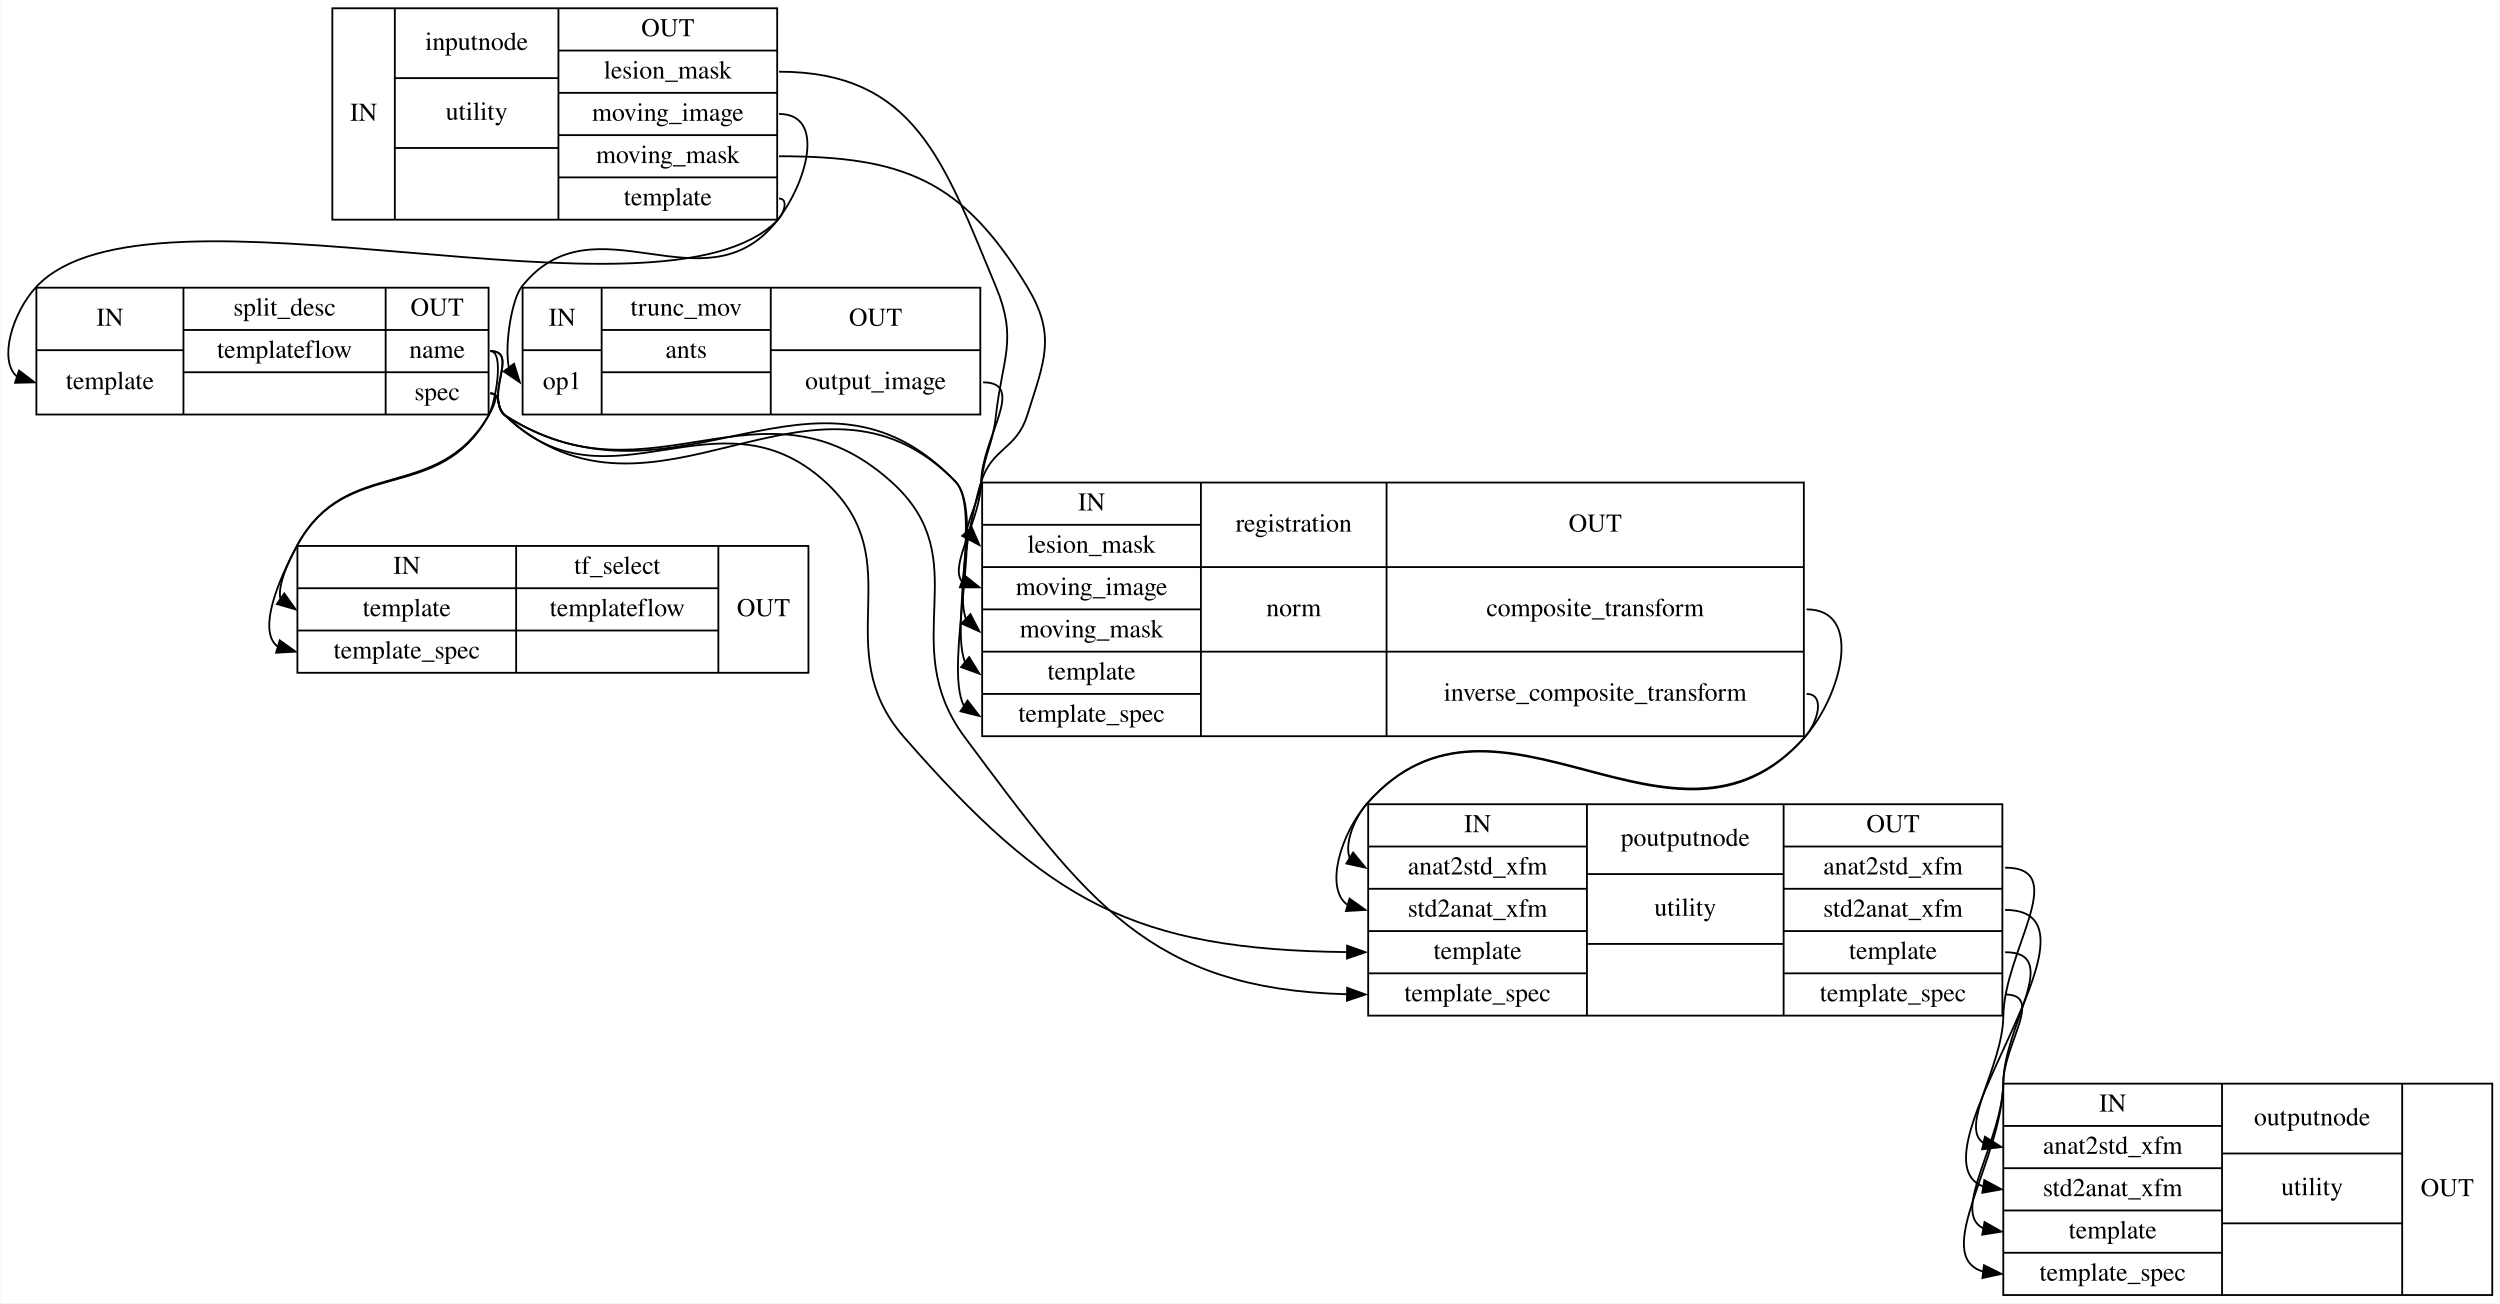
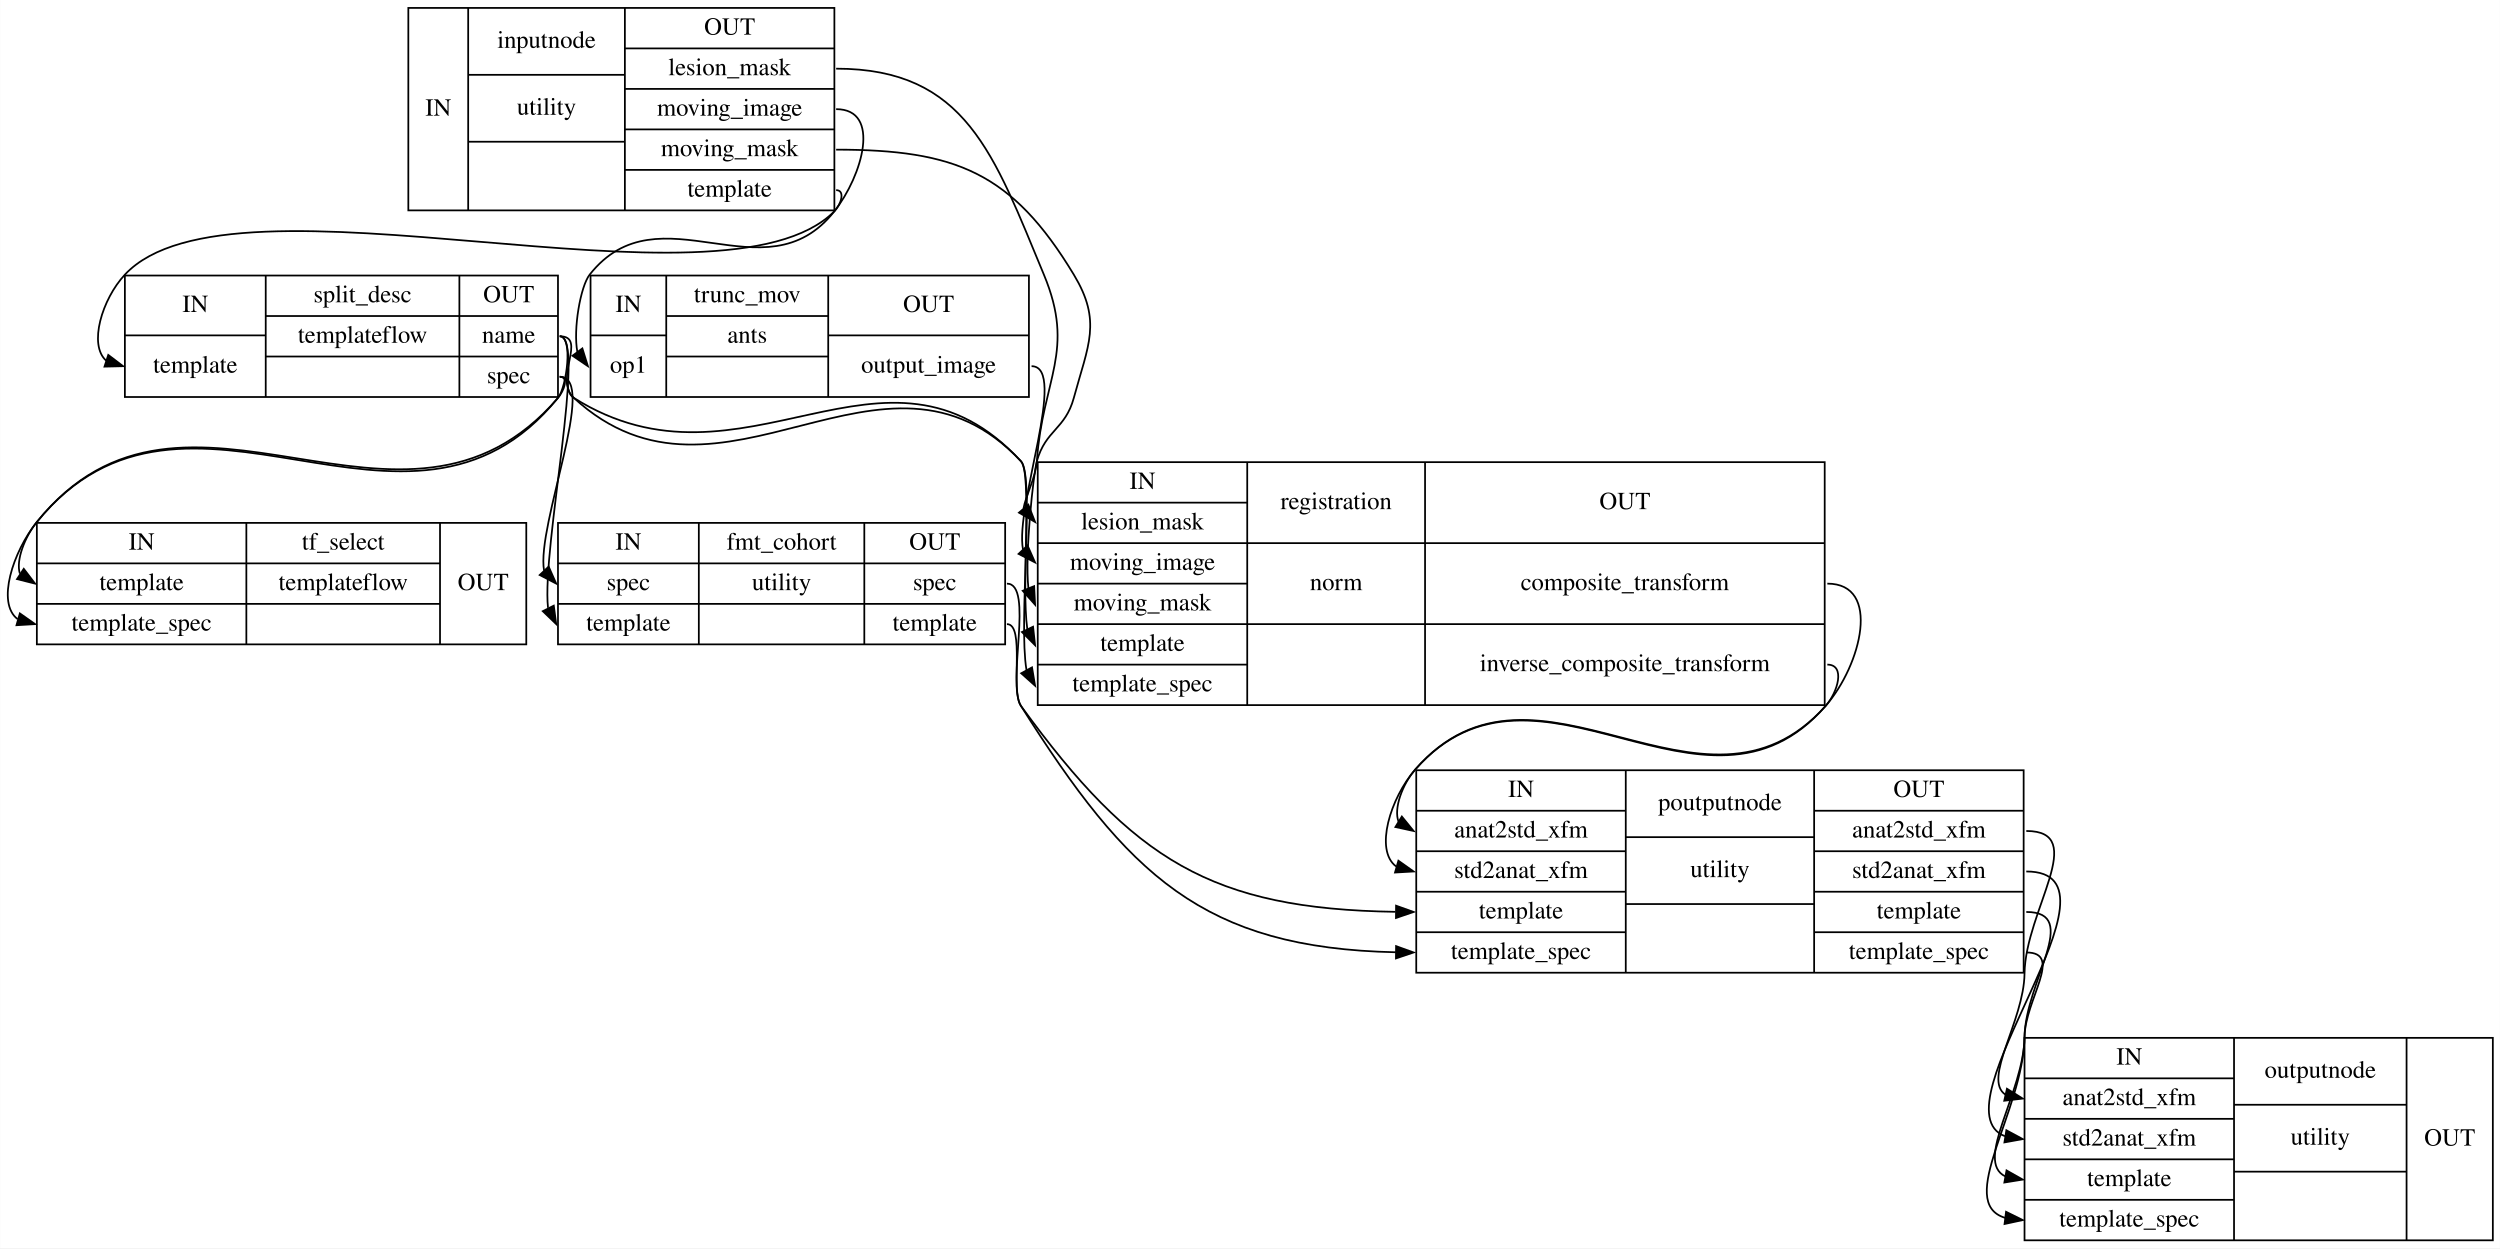
- <svg xmlns="http://www.w3.org/2000/svg" width="1360pt" height="709pt" viewBox="0.00 0.00 1359.58 709.00">
+ <svg xmlns="http://www.w3.org/2000/svg" width="1420pt" height="709pt" viewBox="0.00 0.00 1419.86 709.00">
  <g id="graph0" class="graph" transform="scale(1 1) rotate(0) translate(4 705)">
-     <polygon fill="white" stroke="transparent" points="-4,4 -4,-705 1355.58,-705 1355.58,4 -4,4" />
+     <polygon fill="white" stroke="transparent" points="-4,4 -4,-705 1415.86,-705 1415.86,4 -4,4" />
    <g id="node1" class="node">
-       <polygon fill="none" stroke="black" points="176.58,-585.5 176.58,-700.5 418.58,-700.5 418.58,-585.5 176.58,-585.5" />
-       <text text-anchor="middle" x="193.58" y="-639.3" font-family="Times,serif" font-size="14.00">IN</text>
-       <polyline fill="none" stroke="black" points="210.58,-585.5 210.58,-700.5 " />
-       <text text-anchor="middle" x="255.08" y="-677.8" font-family="Times,serif" font-size="14.00">inputnode</text>
-       <polyline fill="none" stroke="black" points="210.58,-662.5 299.58,-662.5 " />
-       <text text-anchor="middle" x="255.08" y="-639.8" font-family="Times,serif" font-size="14.00">utility</text>
-       <polyline fill="none" stroke="black" points="210.58,-624.5 299.58,-624.5 " />
-       <text text-anchor="middle" x="255.08" y="-601.3" font-family="Times,serif" font-size="14.00"> </text>
-       <polyline fill="none" stroke="black" points="299.58,-585.5 299.58,-700.5 " />
-       <text text-anchor="middle" x="359.08" y="-685.3" font-family="Times,serif" font-size="14.00">OUT</text>
-       <polyline fill="none" stroke="black" points="299.58,-677.5 418.58,-677.5 " />
-       <text text-anchor="middle" x="359.08" y="-662.3" font-family="Times,serif" font-size="14.00">lesion_mask</text>
-       <polyline fill="none" stroke="black" points="299.58,-654.5 418.58,-654.5 " />
-       <text text-anchor="middle" x="359.08" y="-639.3" font-family="Times,serif" font-size="14.00">moving_image</text>
-       <polyline fill="none" stroke="black" points="299.58,-631.5 418.58,-631.5 " />
-       <text text-anchor="middle" x="359.08" y="-616.3" font-family="Times,serif" font-size="14.00">moving_mask</text>
-       <polyline fill="none" stroke="black" points="299.58,-608.5 418.58,-608.5 " />
-       <text text-anchor="middle" x="359.08" y="-593.3" font-family="Times,serif" font-size="14.00">template</text>
+       <polygon fill="none" stroke="black" points="227.86,-585.5 227.86,-700.5 469.86,-700.5 469.86,-585.5 227.86,-585.5" />
+       <text text-anchor="middle" x="244.86" y="-639.3" font-family="Times,serif" font-size="14.00">IN</text>
+       <polyline fill="none" stroke="black" points="261.86,-585.5 261.86,-700.5 " />
+       <text text-anchor="middle" x="306.36" y="-677.8" font-family="Times,serif" font-size="14.00">inputnode</text>
+       <polyline fill="none" stroke="black" points="261.86,-662.5 350.86,-662.5 " />
+       <text text-anchor="middle" x="306.36" y="-639.8" font-family="Times,serif" font-size="14.00">utility</text>
+       <polyline fill="none" stroke="black" points="261.86,-624.5 350.86,-624.5 " />
+       <text text-anchor="middle" x="306.36" y="-601.3" font-family="Times,serif" font-size="14.00"> </text>
+       <polyline fill="none" stroke="black" points="350.86,-585.5 350.86,-700.5 " />
+       <text text-anchor="middle" x="410.36" y="-685.3" font-family="Times,serif" font-size="14.00">OUT</text>
+       <polyline fill="none" stroke="black" points="350.86,-677.5 469.86,-677.5 " />
+       <text text-anchor="middle" x="410.36" y="-662.3" font-family="Times,serif" font-size="14.00">lesion_mask</text>
+       <polyline fill="none" stroke="black" points="350.86,-654.5 469.86,-654.5 " />
+       <text text-anchor="middle" x="410.36" y="-639.3" font-family="Times,serif" font-size="14.00">moving_image</text>
+       <polyline fill="none" stroke="black" points="350.86,-631.5 469.86,-631.5 " />
+       <text text-anchor="middle" x="410.36" y="-616.3" font-family="Times,serif" font-size="14.00">moving_mask</text>
+       <polyline fill="none" stroke="black" points="350.86,-608.5 469.86,-608.5 " />
+       <text text-anchor="middle" x="410.36" y="-593.3" font-family="Times,serif" font-size="14.00">template</text>
    </g>
    <g id="node2" class="node">
-       <polygon fill="none" stroke="black" points="15.58,-479.5 15.58,-548.5 261.58,-548.5 261.58,-479.5 15.58,-479.5" />
-       <text text-anchor="middle" x="55.58" y="-527.8" font-family="Times,serif" font-size="14.00">IN</text>
-       <polyline fill="none" stroke="black" points="15.58,-514.5 95.58,-514.5 " />
-       <text text-anchor="middle" x="55.58" y="-493.3" font-family="Times,serif" font-size="14.00">template</text>
-       <polyline fill="none" stroke="black" points="95.58,-479.5 95.58,-548.5 " />
-       <text text-anchor="middle" x="150.58" y="-533.3" font-family="Times,serif" font-size="14.00">split_desc</text>
-       <polyline fill="none" stroke="black" points="95.58,-525.5 205.58,-525.5 " />
-       <text text-anchor="middle" x="150.58" y="-510.3" font-family="Times,serif" font-size="14.00">templateflow</text>
-       <polyline fill="none" stroke="black" points="95.58,-502.5 205.58,-502.5 " />
-       <text text-anchor="middle" x="150.58" y="-487.3" font-family="Times,serif" font-size="14.00"> </text>
-       <polyline fill="none" stroke="black" points="205.58,-479.5 205.58,-548.5 " />
-       <text text-anchor="middle" x="233.58" y="-533.3" font-family="Times,serif" font-size="14.00">OUT</text>
-       <polyline fill="none" stroke="black" points="205.58,-525.5 261.58,-525.5 " />
-       <text text-anchor="middle" x="233.58" y="-510.3" font-family="Times,serif" font-size="14.00">name</text>
-       <polyline fill="none" stroke="black" points="205.58,-502.5 261.58,-502.5 " />
-       <text text-anchor="middle" x="233.58" y="-487.3" font-family="Times,serif" font-size="14.00">spec</text>
+       <polygon fill="none" stroke="black" points="66.86,-479.5 66.86,-548.5 312.86,-548.5 312.86,-479.5 66.86,-479.5" />
+       <text text-anchor="middle" x="106.86" y="-527.8" font-family="Times,serif" font-size="14.00">IN</text>
+       <polyline fill="none" stroke="black" points="66.86,-514.5 146.86,-514.5 " />
+       <text text-anchor="middle" x="106.86" y="-493.3" font-family="Times,serif" font-size="14.00">template</text>
+       <polyline fill="none" stroke="black" points="146.86,-479.5 146.86,-548.5 " />
+       <text text-anchor="middle" x="201.86" y="-533.3" font-family="Times,serif" font-size="14.00">split_desc</text>
+       <polyline fill="none" stroke="black" points="146.86,-525.5 256.86,-525.5 " />
+       <text text-anchor="middle" x="201.86" y="-510.3" font-family="Times,serif" font-size="14.00">templateflow</text>
+       <polyline fill="none" stroke="black" points="146.86,-502.5 256.86,-502.5 " />
+       <text text-anchor="middle" x="201.86" y="-487.3" font-family="Times,serif" font-size="14.00"> </text>
+       <polyline fill="none" stroke="black" points="256.86,-479.5 256.86,-548.5 " />
+       <text text-anchor="middle" x="284.86" y="-533.3" font-family="Times,serif" font-size="14.00">OUT</text>
+       <polyline fill="none" stroke="black" points="256.86,-525.5 312.86,-525.5 " />
+       <text text-anchor="middle" x="284.86" y="-510.3" font-family="Times,serif" font-size="14.00">name</text>
+       <polyline fill="none" stroke="black" points="256.86,-502.5 312.86,-502.5 " />
+       <text text-anchor="middle" x="284.86" y="-487.3" font-family="Times,serif" font-size="14.00">spec</text>
+     </g>
+     <g id="edge6" class="edge">
+       <path fill="none" stroke="black" d="M470.86,-597C476.22,-597 473.64,-588.8 469.86,-585 406.48,-521.23 128.18,-614.76 66.86,-549 53.93,-535.13 45.99,-509.02 56.31,-500.09" />
+       <polygon fill="black" stroke="black" points="57.43,-503.41 65.86,-497 55.27,-496.75 57.43,-503.41" />
+     </g>
+     <g id="node3" class="node">
+       <polygon fill="none" stroke="black" points="331.36,-479.5 331.36,-548.5 580.36,-548.5 580.36,-479.5 331.36,-479.5" />
+       <text text-anchor="middle" x="352.86" y="-527.8" font-family="Times,serif" font-size="14.00">IN</text>
+       <polyline fill="none" stroke="black" points="331.36,-514.5 374.36,-514.5 " />
+       <text text-anchor="middle" x="352.86" y="-493.3" font-family="Times,serif" font-size="14.00">op1</text>
+       <polyline fill="none" stroke="black" points="374.36,-479.5 374.36,-548.5 " />
+       <text text-anchor="middle" x="420.36" y="-533.3" font-family="Times,serif" font-size="14.00">trunc_mov</text>
+       <polyline fill="none" stroke="black" points="374.36,-525.5 466.36,-525.5 " />
+       <text text-anchor="middle" x="420.36" y="-510.3" font-family="Times,serif" font-size="14.00">ants</text>
+       <polyline fill="none" stroke="black" points="374.36,-502.5 466.36,-502.5 " />
+       <text text-anchor="middle" x="420.36" y="-487.3" font-family="Times,serif" font-size="14.00"> </text>
+       <polyline fill="none" stroke="black" points="466.36,-479.5 466.36,-548.5 " />
+       <text text-anchor="middle" x="523.36" y="-527.8" font-family="Times,serif" font-size="14.00">OUT</text>
+       <polyline fill="none" stroke="black" points="466.36,-514.5 580.36,-514.5 " />
+       <text text-anchor="middle" x="523.36" y="-493.3" font-family="Times,serif" font-size="14.00">output_image</text>
    </g>
    <g id="edge4" class="edge">
-       <path fill="none" stroke="black" d="M419.58,-597C424.93,-597 422.35,-588.8 418.58,-585 355.19,-521.23 76.9,-614.76 15.58,-549 2.65,-535.13 -5.29,-509.02 5.03,-500.09" />
-       <polygon fill="black" stroke="black" points="6.14,-503.41 14.58,-497 3.99,-496.75 6.14,-503.41" />
-     </g>
-     <g id="node3" class="node">
-       <polygon fill="none" stroke="black" points="280.08,-479.5 280.08,-548.5 529.08,-548.5 529.08,-479.5 280.08,-479.5" />
-       <text text-anchor="middle" x="301.58" y="-527.8" font-family="Times,serif" font-size="14.00">IN</text>
-       <polyline fill="none" stroke="black" points="280.08,-514.5 323.08,-514.5 " />
-       <text text-anchor="middle" x="301.58" y="-493.3" font-family="Times,serif" font-size="14.00">op1</text>
-       <polyline fill="none" stroke="black" points="323.08,-479.5 323.08,-548.5 " />
-       <text text-anchor="middle" x="369.08" y="-533.3" font-family="Times,serif" font-size="14.00">trunc_mov</text>
-       <polyline fill="none" stroke="black" points="323.08,-525.5 415.08,-525.5 " />
-       <text text-anchor="middle" x="369.08" y="-510.3" font-family="Times,serif" font-size="14.00">ants</text>
-       <polyline fill="none" stroke="black" points="323.08,-502.5 415.08,-502.5 " />
-       <text text-anchor="middle" x="369.08" y="-487.3" font-family="Times,serif" font-size="14.00"> </text>
-       <polyline fill="none" stroke="black" points="415.08,-479.5 415.08,-548.5 " />
-       <text text-anchor="middle" x="472.08" y="-527.8" font-family="Times,serif" font-size="14.00">OUT</text>
-       <polyline fill="none" stroke="black" points="415.08,-514.5 529.08,-514.5 " />
-       <text text-anchor="middle" x="472.08" y="-493.3" font-family="Times,serif" font-size="14.00">output_image</text>
+       <path fill="none" stroke="black" d="M470.86,-643C496.65,-643 485.82,-605.25 469.86,-585 430.37,-534.87 370.41,-599.09 330.86,-549 325.66,-542.41 321.39,-517.95 323.88,-505.06" />
+       <polygon fill="black" stroke="black" points="326.71,-507.11 329.86,-497 321.09,-502.94 326.71,-507.11" />
+     </g>
+     <g id="node6" class="node">
+       <polygon fill="none" stroke="black" points="585.36,-304.5 585.36,-442.5 1032.36,-442.5 1032.36,-304.5 585.36,-304.5" />
+       <text text-anchor="middle" x="644.86" y="-427.3" font-family="Times,serif" font-size="14.00">IN</text>
+       <polyline fill="none" stroke="black" points="585.36,-419.5 704.36,-419.5 " />
+       <text text-anchor="middle" x="644.86" y="-404.3" font-family="Times,serif" font-size="14.00">lesion_mask</text>
+       <polyline fill="none" stroke="black" points="585.36,-396.5 704.36,-396.5 " />
+       <text text-anchor="middle" x="644.86" y="-381.3" font-family="Times,serif" font-size="14.00">moving_image</text>
+       <polyline fill="none" stroke="black" points="585.36,-373.5 704.36,-373.5 " />
+       <text text-anchor="middle" x="644.86" y="-358.3" font-family="Times,serif" font-size="14.00">moving_mask</text>
+       <polyline fill="none" stroke="black" points="585.36,-350.5 704.36,-350.5 " />
+       <text text-anchor="middle" x="644.86" y="-335.3" font-family="Times,serif" font-size="14.00">template</text>
+       <polyline fill="none" stroke="black" points="585.36,-327.5 704.36,-327.5 " />
+       <text text-anchor="middle" x="644.86" y="-312.3" font-family="Times,serif" font-size="14.00">template_spec</text>
+       <polyline fill="none" stroke="black" points="704.36,-304.5 704.36,-442.5 " />
+       <text text-anchor="middle" x="754.86" y="-415.8" font-family="Times,serif" font-size="14.00">registration</text>
+       <polyline fill="none" stroke="black" points="704.36,-396.5 805.36,-396.5 " />
+       <text text-anchor="middle" x="754.86" y="-369.8" font-family="Times,serif" font-size="14.00">norm</text>
+       <polyline fill="none" stroke="black" points="704.36,-350.5 805.36,-350.5 " />
+       <text text-anchor="middle" x="754.86" y="-323.8" font-family="Times,serif" font-size="14.00"> </text>
+       <polyline fill="none" stroke="black" points="805.36,-304.5 805.36,-442.5 " />
+       <text text-anchor="middle" x="918.86" y="-415.8" font-family="Times,serif" font-size="14.00">OUT</text>
+       <polyline fill="none" stroke="black" points="805.36,-396.5 1032.36,-396.5 " />
+       <text text-anchor="middle" x="918.86" y="-369.8" font-family="Times,serif" font-size="14.00">composite_transform</text>
+       <polyline fill="none" stroke="black" points="805.36,-350.5 1032.36,-350.5 " />
+       <text text-anchor="middle" x="918.86" y="-323.8" font-family="Times,serif" font-size="14.00">inverse_composite_transform</text>
+     </g>
+     <g id="edge3" class="edge">
+       <path fill="none" stroke="black" d="M470.86,-666C544.72,-666 560.46,-617.17 588.86,-549 607,-505.48 588.15,-490.03 584.86,-443 584.22,-433.79 578.44,-423.18 577.27,-416.18" />
+       <polygon fill="black" stroke="black" points="580.01,-418.37 583.86,-408.5 574.7,-413.81 580.01,-418.37" />
+     </g>
+     <g id="edge5" class="edge">
+       <path fill="none" stroke="black" d="M470.86,-620C538.66,-620 570.82,-607.03 605.86,-549 621.95,-522.37 613.98,-509.03 605.86,-479 601.03,-461.12 589.81,-460.85 584.86,-443 582.99,-436.22 577.95,-390.73 580.06,-370.81" />
+       <polygon fill="black" stroke="black" points="583.32,-372.08 583.86,-361.5 576.84,-369.43 583.32,-372.08" />
+     </g>
+     <g id="node4" class="node">
+       <polygon fill="none" stroke="black" points="16.86,-339 16.86,-408 294.86,-408 294.86,-339 16.86,-339" />
+       <text text-anchor="middle" x="76.36" y="-392.8" font-family="Times,serif" font-size="14.00">IN</text>
+       <polyline fill="none" stroke="black" points="16.86,-385 135.86,-385 " />
+       <text text-anchor="middle" x="76.36" y="-369.8" font-family="Times,serif" font-size="14.00">template</text>
+       <polyline fill="none" stroke="black" points="16.86,-362 135.86,-362 " />
+       <text text-anchor="middle" x="76.36" y="-346.8" font-family="Times,serif" font-size="14.00">template_spec</text>
+       <polyline fill="none" stroke="black" points="135.86,-339 135.86,-408 " />
+       <text text-anchor="middle" x="190.86" y="-392.8" font-family="Times,serif" font-size="14.00">tf_select</text>
+       <polyline fill="none" stroke="black" points="135.86,-385 245.86,-385 " />
+       <text text-anchor="middle" x="190.86" y="-369.8" font-family="Times,serif" font-size="14.00">templateflow</text>
+       <polyline fill="none" stroke="black" points="135.86,-362 245.86,-362 " />
+       <text text-anchor="middle" x="190.86" y="-346.8" font-family="Times,serif" font-size="14.00"> </text>
+       <polyline fill="none" stroke="black" points="245.86,-339 245.86,-408 " />
+       <text text-anchor="middle" x="270.36" y="-369.8" font-family="Times,serif" font-size="14.00">OUT</text>
+     </g>
+     <g id="edge15" class="edge">
+       <path fill="none" stroke="black" d="M313.86,-514C321.65,-514 317.77,-485.04 312.86,-479 227.54,-374.08 102.19,-513.42 16.86,-408.5 10.11,-400.2 4.82,-386.77 7.22,-379.19" />
+       <polygon fill="black" stroke="black" points="9.43,-381.92 15.86,-373.5 5.59,-376.07 9.43,-381.92" />
+     </g>
+     <g id="edge18" class="edge">
+       <path fill="none" stroke="black" d="M313.86,-491C319.22,-491 316.35,-483.06 312.86,-479 224.71,-376.45 101.6,-513.9 16.86,-408.5 3.36,-391.7 -6.28,-362.46 5.98,-353.31" />
+       <polygon fill="black" stroke="black" points="7.21,-356.6 15.86,-350.5 5.29,-349.87 7.21,-356.6" />
+     </g>
+     <g id="node5" class="node">
+       <polygon fill="none" stroke="black" points="312.86,-339 312.86,-408 566.86,-408 566.86,-339 312.86,-339" />
+       <text text-anchor="middle" x="352.86" y="-392.8" font-family="Times,serif" font-size="14.00">IN</text>
+       <polyline fill="none" stroke="black" points="312.86,-385 392.86,-385 " />
+       <text text-anchor="middle" x="352.86" y="-369.8" font-family="Times,serif" font-size="14.00">spec</text>
+       <polyline fill="none" stroke="black" points="312.86,-362 392.86,-362 " />
+       <text text-anchor="middle" x="352.86" y="-346.8" font-family="Times,serif" font-size="14.00">template</text>
+       <polyline fill="none" stroke="black" points="392.86,-339 392.86,-408 " />
+       <text text-anchor="middle" x="439.86" y="-392.8" font-family="Times,serif" font-size="14.00">fmt_cohort</text>
+       <polyline fill="none" stroke="black" points="392.86,-385 486.86,-385 " />
+       <text text-anchor="middle" x="439.86" y="-369.8" font-family="Times,serif" font-size="14.00">utility</text>
+       <polyline fill="none" stroke="black" points="392.86,-362 486.86,-362 " />
+       <text text-anchor="middle" x="439.86" y="-346.8" font-family="Times,serif" font-size="14.00"> </text>
+       <polyline fill="none" stroke="black" points="486.86,-339 486.86,-408 " />
+       <text text-anchor="middle" x="526.86" y="-392.8" font-family="Times,serif" font-size="14.00">OUT</text>
+       <polyline fill="none" stroke="black" points="486.86,-385 566.86,-385 " />
+       <text text-anchor="middle" x="526.86" y="-369.8" font-family="Times,serif" font-size="14.00">spec</text>
+       <polyline fill="none" stroke="black" points="486.86,-362 566.86,-362 " />
+       <text text-anchor="middle" x="526.86" y="-346.8" font-family="Times,serif" font-size="14.00">template</text>
+     </g>
+     <g id="edge13" class="edge">
+       <path fill="none" stroke="black" d="M313.86,-514C329.41,-514 303.6,-394.35 307.19,-359.76" />
+       <polygon fill="black" stroke="black" points="310.48,-361 311.86,-350.5 304.23,-357.85 310.48,-361" />
+     </g>
+     <g id="edge16" class="edge">
+       <path fill="none" stroke="black" d="M313.86,-491C336,-491 300.41,-406.57 304.96,-380.85" />
+       <polygon fill="black" stroke="black" points="307.57,-383.18 311.86,-373.5 302.47,-378.39 307.57,-383.18" />
+     </g>
+     <g id="edge14" class="edge">
+       <path fill="none" stroke="black" d="M313.86,-514C329.82,-514 310.12,-489.8 321.86,-479 405.8,-401.83 497.88,-526.18 575.86,-443 582.31,-436.13 575.95,-372.05 579.43,-347.76" />
+       <polygon fill="black" stroke="black" points="582.71,-349.03 583.86,-338.5 576.39,-346.01 582.71,-349.03" />
+     </g>
+     <g id="edge17" class="edge">
+       <path fill="none" stroke="black" d="M313.86,-491C320.27,-491 316.44,-482.41 321.86,-479 418.36,-418.26 498.45,-526.71 575.86,-443 583.88,-434.33 574.27,-351.82 578.99,-324.35" />
+       <polygon fill="black" stroke="black" points="582.11,-325.95 583.86,-315.5 575.97,-322.57 582.11,-325.95" />
+     </g>
+     <g id="edge19" class="edge">
+       <path fill="none" stroke="black" d="M581.86,-497C602.77,-497 572.18,-417.62 577,-392.82" />
+       <polygon fill="black" stroke="black" points="579.57,-395.19 583.86,-385.5 574.47,-390.39 579.57,-395.19" />
+     </g>
+     <g id="node7" class="node">
+       <polygon fill="none" stroke="black" points="800.36,-152.5 800.36,-267.5 1145.36,-267.5 1145.36,-152.5 800.36,-152.5" />
+       <text text-anchor="middle" x="859.86" y="-252.3" font-family="Times,serif" font-size="14.00">IN</text>
+       <polyline fill="none" stroke="black" points="800.36,-244.5 919.36,-244.5 " />
+       <text text-anchor="middle" x="859.86" y="-229.3" font-family="Times,serif" font-size="14.00">anat2std_xfm</text>
+       <polyline fill="none" stroke="black" points="800.36,-221.5 919.36,-221.5 " />
+       <text text-anchor="middle" x="859.86" y="-206.3" font-family="Times,serif" font-size="14.00">std2anat_xfm</text>
+       <polyline fill="none" stroke="black" points="800.36,-198.5 919.36,-198.5 " />
+       <text text-anchor="middle" x="859.86" y="-183.3" font-family="Times,serif" font-size="14.00">template</text>
+       <polyline fill="none" stroke="black" points="800.36,-175.5 919.36,-175.5 " />
+       <text text-anchor="middle" x="859.86" y="-160.3" font-family="Times,serif" font-size="14.00">template_spec</text>
+       <polyline fill="none" stroke="black" points="919.36,-152.5 919.36,-267.5 " />
+       <text text-anchor="middle" x="972.86" y="-244.8" font-family="Times,serif" font-size="14.00">poutputnode</text>
+       <polyline fill="none" stroke="black" points="919.36,-229.5 1026.36,-229.5 " />
+       <text text-anchor="middle" x="972.86" y="-206.8" font-family="Times,serif" font-size="14.00">utility</text>
+       <polyline fill="none" stroke="black" points="919.36,-191.5 1026.36,-191.5 " />
+       <text text-anchor="middle" x="972.86" y="-168.3" font-family="Times,serif" font-size="14.00"> </text>
+       <polyline fill="none" stroke="black" points="1026.36,-152.5 1026.36,-267.5 " />
+       <text text-anchor="middle" x="1085.86" y="-252.3" font-family="Times,serif" font-size="14.00">OUT</text>
+       <polyline fill="none" stroke="black" points="1026.36,-244.5 1145.36,-244.5 " />
+       <text text-anchor="middle" x="1085.86" y="-229.3" font-family="Times,serif" font-size="14.00">anat2std_xfm</text>
+       <polyline fill="none" stroke="black" points="1026.36,-221.5 1145.36,-221.5 " />
+       <text text-anchor="middle" x="1085.86" y="-206.3" font-family="Times,serif" font-size="14.00">std2anat_xfm</text>
+       <polyline fill="none" stroke="black" points="1026.36,-198.5 1145.36,-198.5 " />
+       <text text-anchor="middle" x="1085.86" y="-183.3" font-family="Times,serif" font-size="14.00">template</text>
+       <polyline fill="none" stroke="black" points="1026.36,-175.5 1145.36,-175.5 " />
+       <text text-anchor="middle" x="1085.86" y="-160.3" font-family="Times,serif" font-size="14.00">template_spec</text>
+     </g>
+     <g id="edge1" class="edge">
+       <path fill="none" stroke="black" d="M567.86,-373.5C583.41,-373.5 567.58,-317.15 575.86,-304 636.44,-207.9 679.27,-166.45 788.77,-164.11" />
+       <polygon fill="black" stroke="black" points="788.9,-167.6 798.86,-164 788.83,-160.61 788.9,-167.6" />
    </g>
    <g id="edge2" class="edge">
-       <path fill="none" stroke="black" d="M419.58,-643C445.36,-643 434.54,-605.25 418.58,-585 379.09,-534.87 319.13,-599.09 279.58,-549 274.38,-542.41 270.11,-517.95 272.59,-505.06" />
-       <polygon fill="black" stroke="black" points="275.43,-507.11 278.58,-497 269.81,-502.94 275.43,-507.11" />
-     </g>
-     <g id="node5" class="node">
-       <polygon fill="none" stroke="black" points="530.08,-304.5 530.08,-442.5 977.08,-442.5 977.08,-304.5 530.08,-304.5" />
-       <text text-anchor="middle" x="589.58" y="-427.3" font-family="Times,serif" font-size="14.00">IN</text>
-       <polyline fill="none" stroke="black" points="530.08,-419.5 649.08,-419.5 " />
-       <text text-anchor="middle" x="589.58" y="-404.3" font-family="Times,serif" font-size="14.00">lesion_mask</text>
-       <polyline fill="none" stroke="black" points="530.08,-396.5 649.08,-396.5 " />
-       <text text-anchor="middle" x="589.58" y="-381.3" font-family="Times,serif" font-size="14.00">moving_image</text>
-       <polyline fill="none" stroke="black" points="530.08,-373.5 649.08,-373.5 " />
-       <text text-anchor="middle" x="589.58" y="-358.3" font-family="Times,serif" font-size="14.00">moving_mask</text>
-       <polyline fill="none" stroke="black" points="530.08,-350.5 649.08,-350.5 " />
-       <text text-anchor="middle" x="589.58" y="-335.3" font-family="Times,serif" font-size="14.00">template</text>
-       <polyline fill="none" stroke="black" points="530.08,-327.5 649.08,-327.5 " />
-       <text text-anchor="middle" x="589.58" y="-312.3" font-family="Times,serif" font-size="14.00">template_spec</text>
-       <polyline fill="none" stroke="black" points="649.08,-304.5 649.08,-442.5 " />
-       <text text-anchor="middle" x="699.58" y="-415.8" font-family="Times,serif" font-size="14.00">registration</text>
-       <polyline fill="none" stroke="black" points="649.08,-396.5 750.08,-396.5 " />
-       <text text-anchor="middle" x="699.58" y="-369.8" font-family="Times,serif" font-size="14.00">norm</text>
-       <polyline fill="none" stroke="black" points="649.08,-350.5 750.08,-350.5 " />
-       <text text-anchor="middle" x="699.58" y="-323.8" font-family="Times,serif" font-size="14.00"> </text>
-       <polyline fill="none" stroke="black" points="750.08,-304.5 750.08,-442.5 " />
-       <text text-anchor="middle" x="863.58" y="-415.8" font-family="Times,serif" font-size="14.00">OUT</text>
-       <polyline fill="none" stroke="black" points="750.08,-396.5 977.08,-396.5 " />
-       <text text-anchor="middle" x="863.58" y="-369.8" font-family="Times,serif" font-size="14.00">composite_transform</text>
-       <polyline fill="none" stroke="black" points="750.08,-350.5 977.08,-350.5 " />
-       <text text-anchor="middle" x="863.58" y="-323.8" font-family="Times,serif" font-size="14.00">inverse_composite_transform</text>
-     </g>
-     <g id="edge1" class="edge">
-       <path fill="none" stroke="black" d="M419.58,-666C493.44,-666 509.17,-617.17 537.58,-549 549.55,-520.28 540.98,-509.93 537.58,-479 535.79,-462.71 531.61,-459.26 529.58,-443 528.43,-433.72 522.61,-422.94 521.72,-415.93" />
-       <polygon fill="black" stroke="black" points="524.37,-418.22 528.58,-408.5 519.23,-413.47 524.37,-418.22" />
-     </g>
-     <g id="edge3" class="edge">
-       <path fill="none" stroke="black" d="M419.58,-620C487.37,-620 519.54,-607.03 554.58,-549 570.67,-522.37 563.88,-508.69 554.58,-479 548.76,-460.41 535.52,-461.55 529.58,-443 525.18,-429.25 515.66,-385.66 521.14,-368.52" />
-       <polygon fill="black" stroke="black" points="523.71,-370.91 528.58,-361.5 518.9,-365.81 523.71,-370.91" />
-     </g>
-     <g id="node4" class="node">
-       <polygon fill="none" stroke="black" points="157.58,-339 157.58,-408 435.58,-408 435.58,-339 157.58,-339" />
-       <text text-anchor="middle" x="217.08" y="-392.8" font-family="Times,serif" font-size="14.00">IN</text>
-       <polyline fill="none" stroke="black" points="157.58,-385 276.58,-385 " />
-       <text text-anchor="middle" x="217.08" y="-369.8" font-family="Times,serif" font-size="14.00">template</text>
-       <polyline fill="none" stroke="black" points="157.58,-362 276.58,-362 " />
-       <text text-anchor="middle" x="217.08" y="-346.8" font-family="Times,serif" font-size="14.00">template_spec</text>
-       <polyline fill="none" stroke="black" points="276.58,-339 276.58,-408 " />
-       <text text-anchor="middle" x="331.58" y="-392.8" font-family="Times,serif" font-size="14.00">tf_select</text>
-       <polyline fill="none" stroke="black" points="276.58,-385 386.58,-385 " />
-       <text text-anchor="middle" x="331.58" y="-369.8" font-family="Times,serif" font-size="14.00">templateflow</text>
-       <polyline fill="none" stroke="black" points="276.58,-362 386.58,-362 " />
-       <text text-anchor="middle" x="331.58" y="-346.8" font-family="Times,serif" font-size="14.00"> </text>
-       <polyline fill="none" stroke="black" points="386.58,-339 386.58,-408 " />
-       <text text-anchor="middle" x="411.08" y="-369.8" font-family="Times,serif" font-size="14.00">OUT</text>
-     </g>
-     <g id="edge13" class="edge">
-       <path fill="none" stroke="black" d="M262.58,-514C270.36,-514 265.32,-485.82 261.58,-479 234.72,-430.04 184.44,-457.46 157.58,-408.5 152.55,-399.33 146.8,-386.68 148.29,-379.37" />
-       <polygon fill="black" stroke="black" points="150.45,-382.14 156.58,-373.5 146.4,-376.42 150.45,-382.14" />
-     </g>
-     <g id="edge16" class="edge">
-       <path fill="none" stroke="black" d="M262.58,-491C267.93,-491 264.28,-483.62 261.58,-479 233.4,-430.79 184.16,-457.61 157.58,-408.5 147.42,-389.72 135.72,-362.27 146.64,-353.39" />
-       <polygon fill="black" stroke="black" points="147.96,-356.65 156.58,-350.5 146,-349.93 147.96,-356.65" />
+       <path fill="none" stroke="black" d="M567.86,-350.5C578.35,-350.5 569.7,-312.48 575.86,-304 639.66,-216.32 684.09,-188.72 788.56,-187.08" />
+       <polygon fill="black" stroke="black" points="788.89,-190.58 798.86,-187 788.84,-183.58 788.89,-190.58" />
+     </g>
+     <g id="edge11" class="edge">
+       <path fill="none" stroke="black" d="M1033.86,-373.5C1064.76,-373.5 1053.14,-327.31 1032.86,-304 964.09,-224.94 869.2,-346.57 799.86,-268 792.62,-259.8 787.38,-245.83 790.31,-238.25" />
+       <polygon fill="black" stroke="black" points="792.18,-241.22 798.86,-233 788.51,-235.25 792.18,-241.22" />
    </g>
    <g id="edge12" class="edge">
-       <path fill="none" stroke="black" d="M262.58,-514C278.54,-514 258.86,-489.83 270.58,-479 351.41,-404.3 438.62,-521.68 515.58,-443 529.26,-429.02 512.8,-365.39 520.7,-344.89" />
-       <polygon fill="black" stroke="black" points="523.02,-347.52 528.58,-338.5 518.61,-342.08 523.02,-347.52" />
-     </g>
-     <g id="edge15" class="edge">
-       <path fill="none" stroke="black" d="M262.58,-491C268.99,-491 265.17,-482.43 270.58,-479 363.57,-420.13 439.5,-522.53 515.58,-443 532.58,-425.23 508.69,-343.12 520.17,-321" />
-       <polygon fill="black" stroke="black" points="522.13,-323.9 528.58,-315.5 518.3,-318.04 522.13,-323.9" />
-     </g>
-     <g id="node6" class="node">
-       <polygon fill="none" stroke="black" points="740.08,-152.5 740.08,-267.5 1085.08,-267.5 1085.08,-152.5 740.08,-152.5" />
-       <text text-anchor="middle" x="799.58" y="-252.3" font-family="Times,serif" font-size="14.00">IN</text>
-       <polyline fill="none" stroke="black" points="740.08,-244.5 859.08,-244.5 " />
-       <text text-anchor="middle" x="799.58" y="-229.3" font-family="Times,serif" font-size="14.00">anat2std_xfm</text>
-       <polyline fill="none" stroke="black" points="740.08,-221.5 859.08,-221.5 " />
-       <text text-anchor="middle" x="799.58" y="-206.3" font-family="Times,serif" font-size="14.00">std2anat_xfm</text>
-       <polyline fill="none" stroke="black" points="740.08,-198.5 859.08,-198.5 " />
-       <text text-anchor="middle" x="799.58" y="-183.3" font-family="Times,serif" font-size="14.00">template</text>
-       <polyline fill="none" stroke="black" points="740.08,-175.5 859.08,-175.5 " />
-       <text text-anchor="middle" x="799.58" y="-160.3" font-family="Times,serif" font-size="14.00">template_spec</text>
-       <polyline fill="none" stroke="black" points="859.08,-152.5 859.08,-267.5 " />
-       <text text-anchor="middle" x="912.58" y="-244.8" font-family="Times,serif" font-size="14.00">poutputnode</text>
-       <polyline fill="none" stroke="black" points="859.08,-229.5 966.08,-229.5 " />
-       <text text-anchor="middle" x="912.58" y="-206.8" font-family="Times,serif" font-size="14.00">utility</text>
-       <polyline fill="none" stroke="black" points="859.08,-191.5 966.08,-191.5 " />
-       <text text-anchor="middle" x="912.58" y="-168.3" font-family="Times,serif" font-size="14.00"> </text>
-       <polyline fill="none" stroke="black" points="966.08,-152.5 966.08,-267.5 " />
-       <text text-anchor="middle" x="1025.58" y="-252.3" font-family="Times,serif" font-size="14.00">OUT</text>
-       <polyline fill="none" stroke="black" points="966.08,-244.5 1085.08,-244.5 " />
-       <text text-anchor="middle" x="1025.58" y="-229.3" font-family="Times,serif" font-size="14.00">anat2std_xfm</text>
-       <polyline fill="none" stroke="black" points="966.08,-221.5 1085.08,-221.5 " />
-       <text text-anchor="middle" x="1025.58" y="-206.3" font-family="Times,serif" font-size="14.00">std2anat_xfm</text>
-       <polyline fill="none" stroke="black" points="966.08,-198.5 1085.08,-198.5 " />
-       <text text-anchor="middle" x="1025.58" y="-183.3" font-family="Times,serif" font-size="14.00">template</text>
-       <polyline fill="none" stroke="black" points="966.08,-175.5 1085.08,-175.5 " />
-       <text text-anchor="middle" x="1025.58" y="-160.3" font-family="Times,serif" font-size="14.00">template_spec</text>
-     </g>
-     <g id="edge11" class="edge">
-       <path fill="none" stroke="black" d="M262.58,-514C278.54,-514 259.18,-490.17 270.58,-479 327,-423.74 386.13,-496.1 444.58,-443 492.45,-399.52 445.07,-352.73 487.58,-304 566.2,-213.88 612.81,-188.43 728.31,-187.06" />
-       <polygon fill="black" stroke="black" points="728.6,-190.56 738.58,-187 728.56,-183.56 728.6,-190.56" />
-     </g>
-     <g id="edge14" class="edge">
-       <path fill="none" stroke="black" d="M262.58,-491C268.99,-491 265.21,-482.49 270.58,-479 349.98,-427.4 410.03,-506.16 480.58,-443 528.48,-400.12 482.19,-355.56 520.58,-304 587.27,-214.44 621.34,-166.93 728.34,-164.13" />
-       <polygon fill="black" stroke="black" points="728.63,-167.63 738.58,-164 728.54,-160.63 728.63,-167.63" />
-     </g>
-     <g id="edge17" class="edge">
-       <path fill="none" stroke="black" d="M530.58,-497C554.59,-497 530.01,-467 529.58,-443 529.21,-422.44 512.24,-397.73 518.94,-388.87" />
-       <polygon fill="black" stroke="black" points="520.3,-392.1 528.58,-385.5 517.99,-385.5 520.3,-392.1" />
+       <path fill="none" stroke="black" d="M1033.86,-327.5C1044.32,-327.5 1039.84,-311.79 1032.86,-304 962.99,-225.92 868.75,-346.96 799.86,-268 785.7,-251.76 776.5,-222.14 788.93,-212.86" />
+       <polygon fill="black" stroke="black" points="790.22,-216.13 798.86,-210 788.29,-209.4 790.22,-216.13" />
+     </g>
+     <g id="node8" class="node">
+       <polygon fill="none" stroke="black" points="1145.86,-0.5 1145.86,-115.5 1411.86,-115.5 1411.86,-0.5 1145.86,-0.5" />
+       <text text-anchor="middle" x="1205.36" y="-100.3" font-family="Times,serif" font-size="14.00">IN</text>
+       <polyline fill="none" stroke="black" points="1145.86,-92.5 1264.86,-92.5 " />
+       <text text-anchor="middle" x="1205.36" y="-77.3" font-family="Times,serif" font-size="14.00">anat2std_xfm</text>
+       <polyline fill="none" stroke="black" points="1145.86,-69.5 1264.86,-69.5 " />
+       <text text-anchor="middle" x="1205.36" y="-54.3" font-family="Times,serif" font-size="14.00">std2anat_xfm</text>
+       <polyline fill="none" stroke="black" points="1145.86,-46.5 1264.86,-46.5 " />
+       <text text-anchor="middle" x="1205.36" y="-31.3" font-family="Times,serif" font-size="14.00">template</text>
+       <polyline fill="none" stroke="black" points="1145.86,-23.5 1264.86,-23.5 " />
+       <text text-anchor="middle" x="1205.36" y="-8.3" font-family="Times,serif" font-size="14.00">template_spec</text>
+       <polyline fill="none" stroke="black" points="1264.86,-0.5 1264.86,-115.5 " />
+       <text text-anchor="middle" x="1313.86" y="-92.8" font-family="Times,serif" font-size="14.00">outputnode</text>
+       <polyline fill="none" stroke="black" points="1264.86,-77.5 1362.86,-77.5 " />
+       <text text-anchor="middle" x="1313.86" y="-54.8" font-family="Times,serif" font-size="14.00">utility</text>
+       <polyline fill="none" stroke="black" points="1264.86,-39.5 1362.86,-39.5 " />
+       <text text-anchor="middle" x="1313.86" y="-16.3" font-family="Times,serif" font-size="14.00"> </text>
+       <polyline fill="none" stroke="black" points="1362.86,-0.5 1362.86,-115.5 " />
+       <text text-anchor="middle" x="1387.36" y="-54.3" font-family="Times,serif" font-size="14.00">OUT</text>
+     </g>
+     <g id="edge7" class="edge">
+       <path fill="none" stroke="black" d="M1146.86,-233C1182.87,-233 1146.34,-188 1145.86,-152 1145.51,-124.88 1121.72,-91.94 1135.06,-83.21" />
+       <polygon fill="black" stroke="black" points="1135.88,-86.61 1144.86,-81 1134.34,-79.78 1135.88,-86.61" />
+     </g>
+     <g id="edge8" class="edge">
+       <path fill="none" stroke="black" d="M1146.86,-210C1210.34,-210 1093.16,-75.85 1134.75,-59.6" />
+       <polygon fill="black" stroke="black" points="1135.54,-63.02 1144.86,-58 1134.44,-56.11 1135.54,-63.02" />
    </g>
    <g id="edge9" class="edge">
-       <path fill="none" stroke="black" d="M978.58,-373.5C1009.47,-373.5 997.89,-327.28 977.58,-304 907.24,-223.4 810.49,-348.1 739.58,-268 732.33,-259.81 727.09,-245.83 730.02,-238.26" />
-       <polygon fill="black" stroke="black" points="731.89,-241.22 738.58,-233 728.23,-235.25 731.89,-241.22" />
+       <path fill="none" stroke="black" d="M1146.86,-187C1178.42,-187 1146.28,-147.56 1145.86,-116 1145.44,-84.22 1116.93,-45.42 1135.02,-36.77" />
+       <polygon fill="black" stroke="black" points="1135.64,-40.21 1144.86,-35 1134.4,-33.32 1135.64,-40.21" />
    </g>
    <g id="edge10" class="edge">
-       <path fill="none" stroke="black" d="M978.58,-327.5C989.04,-327.5 984.57,-311.78 977.58,-304 906.11,-224.39 810.04,-348.5 739.58,-268 725.39,-251.78 716.21,-222.15 728.64,-212.86" />
-       <polygon fill="black" stroke="black" points="729.94,-216.13 738.58,-210 728,-209.4 729.94,-216.13" />
-     </g>
-     <g id="node7" class="node">
-       <polygon fill="none" stroke="black" points="1085.58,-0.5 1085.58,-115.5 1351.58,-115.5 1351.58,-0.5 1085.58,-0.5" />
-       <text text-anchor="middle" x="1145.08" y="-100.3" font-family="Times,serif" font-size="14.00">IN</text>
-       <polyline fill="none" stroke="black" points="1085.58,-92.5 1204.58,-92.5 " />
-       <text text-anchor="middle" x="1145.08" y="-77.3" font-family="Times,serif" font-size="14.00">anat2std_xfm</text>
-       <polyline fill="none" stroke="black" points="1085.58,-69.5 1204.58,-69.5 " />
-       <text text-anchor="middle" x="1145.08" y="-54.3" font-family="Times,serif" font-size="14.00">std2anat_xfm</text>
-       <polyline fill="none" stroke="black" points="1085.58,-46.5 1204.58,-46.5 " />
-       <text text-anchor="middle" x="1145.08" y="-31.3" font-family="Times,serif" font-size="14.00">template</text>
-       <polyline fill="none" stroke="black" points="1085.58,-23.5 1204.58,-23.5 " />
-       <text text-anchor="middle" x="1145.08" y="-8.3" font-family="Times,serif" font-size="14.00">template_spec</text>
-       <polyline fill="none" stroke="black" points="1204.58,-0.5 1204.58,-115.5 " />
-       <text text-anchor="middle" x="1253.58" y="-92.8" font-family="Times,serif" font-size="14.00">outputnode</text>
-       <polyline fill="none" stroke="black" points="1204.58,-77.5 1302.58,-77.5 " />
-       <text text-anchor="middle" x="1253.58" y="-54.8" font-family="Times,serif" font-size="14.00">utility</text>
-       <polyline fill="none" stroke="black" points="1204.58,-39.5 1302.58,-39.5 " />
-       <text text-anchor="middle" x="1253.58" y="-16.3" font-family="Times,serif" font-size="14.00"> </text>
-       <polyline fill="none" stroke="black" points="1302.58,-0.5 1302.58,-115.5 " />
-       <text text-anchor="middle" x="1327.08" y="-54.3" font-family="Times,serif" font-size="14.00">OUT</text>
-     </g>
-     <g id="edge5" class="edge">
-       <path fill="none" stroke="black" d="M1086.58,-233C1122.58,-233 1086.06,-188 1085.58,-152 1085.22,-124.88 1061.44,-91.94 1074.78,-83.21" />
-       <polygon fill="black" stroke="black" points="1075.6,-86.61 1084.58,-81 1074.06,-79.78 1075.6,-86.61" />
-     </g>
-     <g id="edge6" class="edge">
-       <path fill="none" stroke="black" d="M1086.58,-210C1150.05,-210 1032.87,-75.85 1074.47,-59.6" />
-       <polygon fill="black" stroke="black" points="1075.25,-63.02 1084.58,-58 1074.16,-56.11 1075.25,-63.02" />
-     </g>
-     <g id="edge7" class="edge">
-       <path fill="none" stroke="black" d="M1086.58,-187C1118.14,-187 1086,-147.56 1085.58,-116 1085.16,-84.22 1056.64,-45.42 1074.74,-36.77" />
-       <polygon fill="black" stroke="black" points="1075.36,-40.21 1084.58,-35 1074.12,-33.32 1075.36,-40.21" />
-     </g>
-     <g id="edge8" class="edge">
-       <path fill="none" stroke="black" d="M1086.58,-164C1107.92,-164 1085.91,-137.34 1085.58,-116 1084.94,-73.75 1046.01,-21.85 1074.63,-13.24" />
-       <polygon fill="black" stroke="black" points="1075.09,-16.71 1084.58,-12 1074.23,-9.76 1075.09,-16.71" />
+       <path fill="none" stroke="black" d="M1146.86,-164C1168.2,-164 1146.19,-137.34 1145.86,-116 1145.22,-73.75 1106.3,-21.85 1134.91,-13.24" />
+       <polygon fill="black" stroke="black" points="1135.37,-16.71 1144.86,-12 1134.51,-9.76 1135.37,-16.71" />
    </g>
  </g>
</svg>
